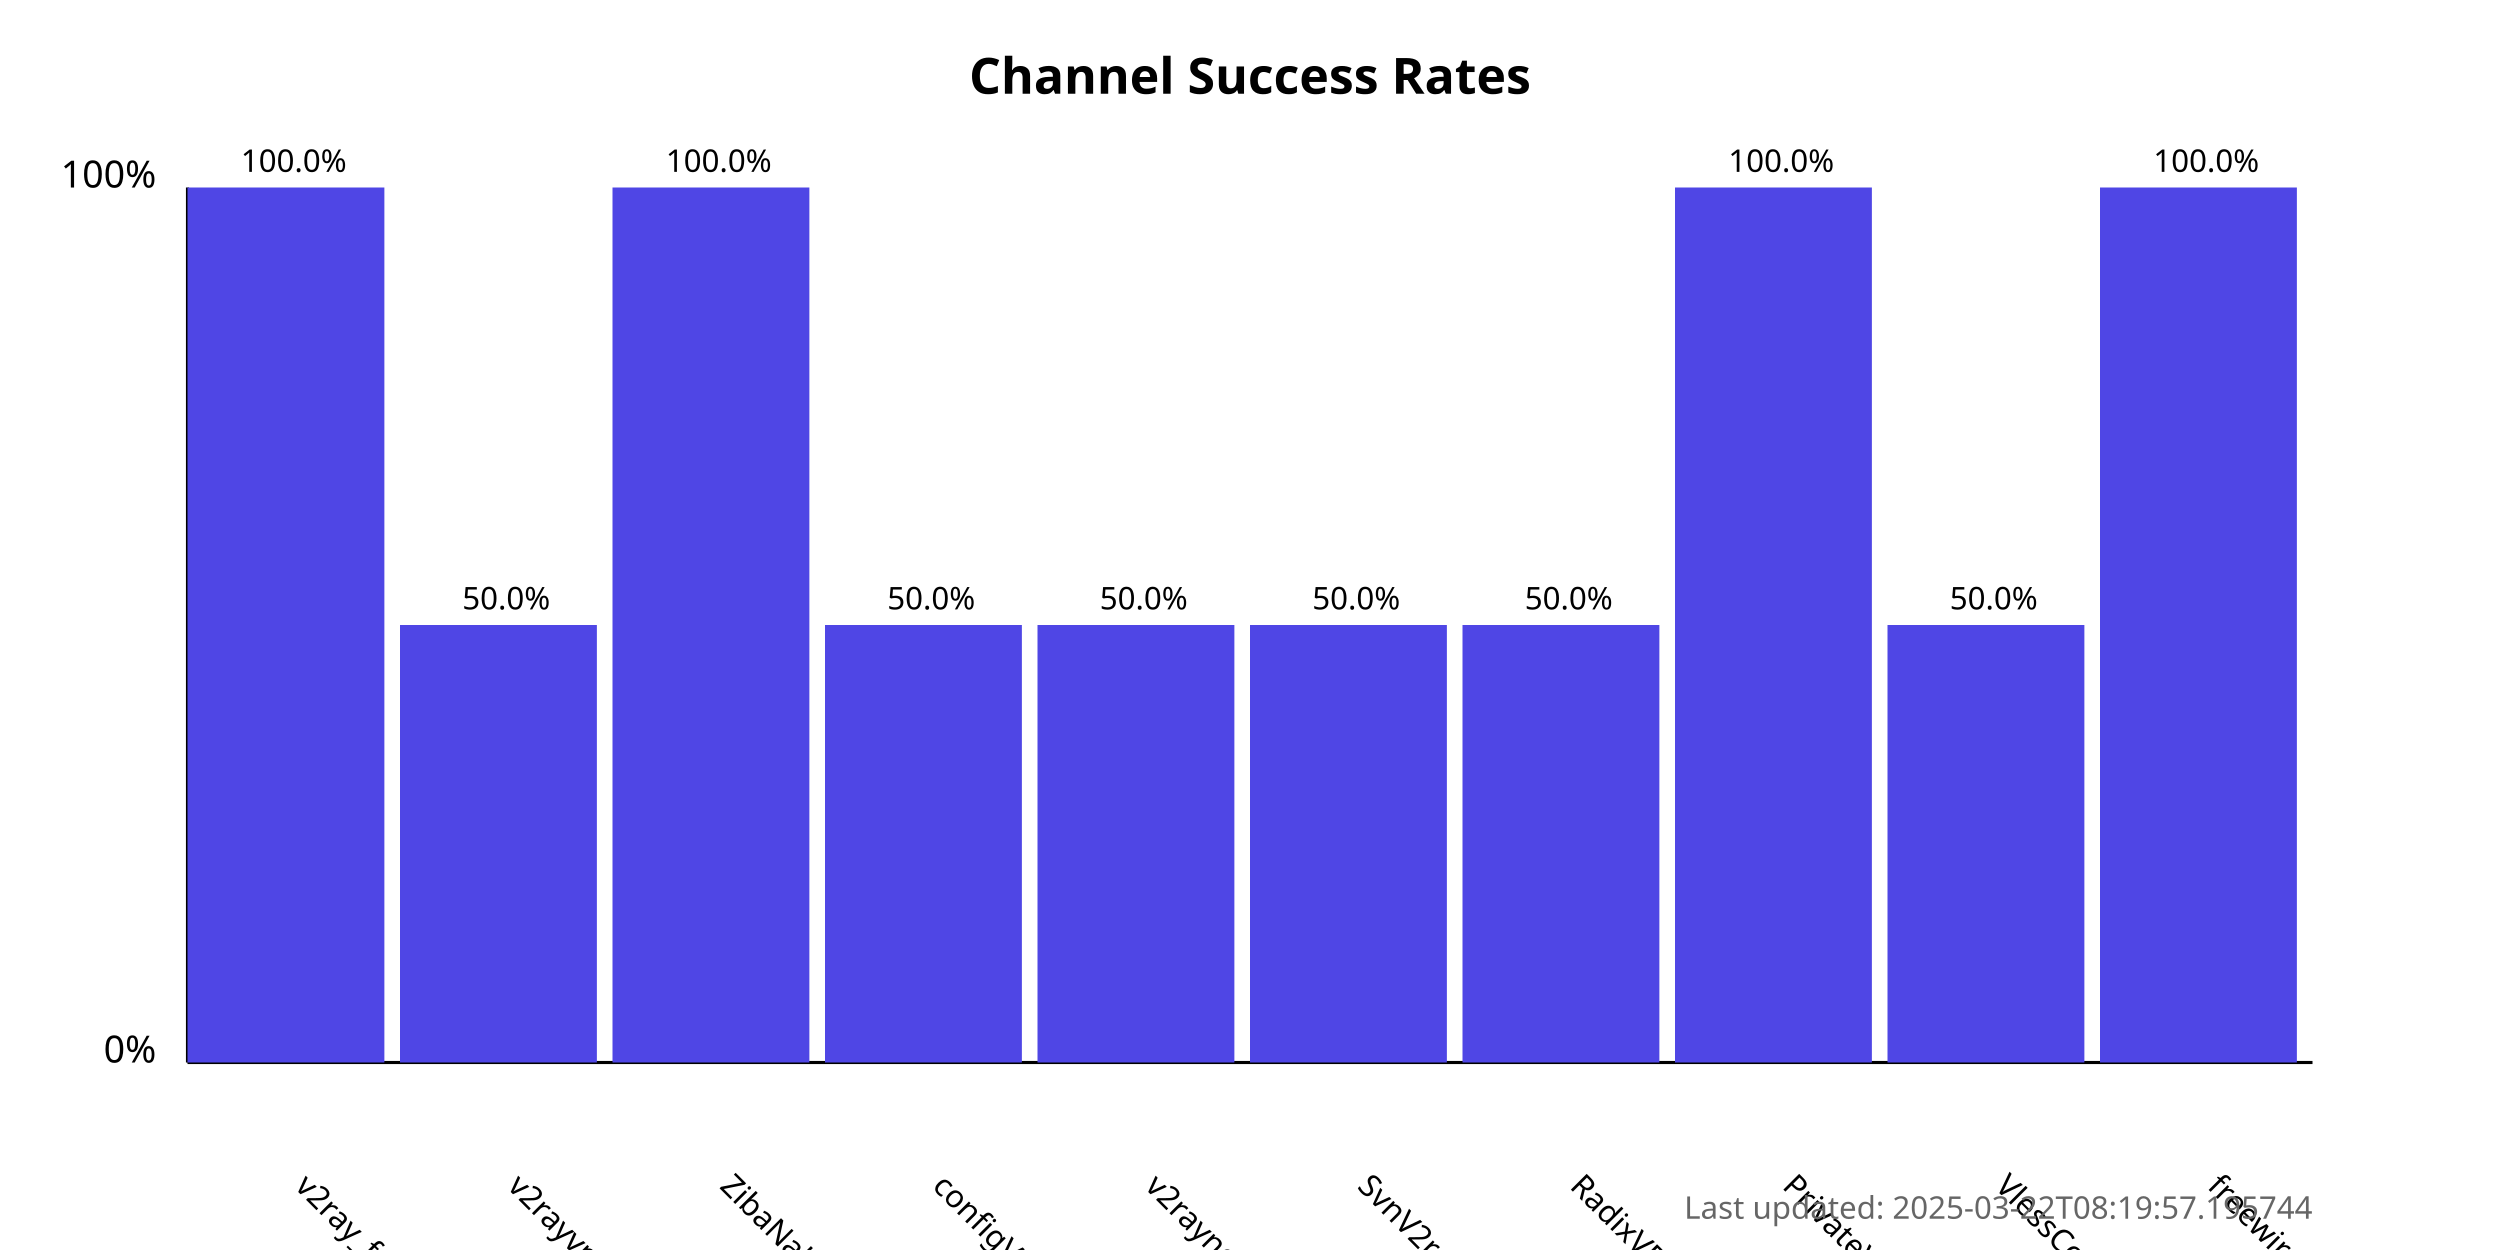
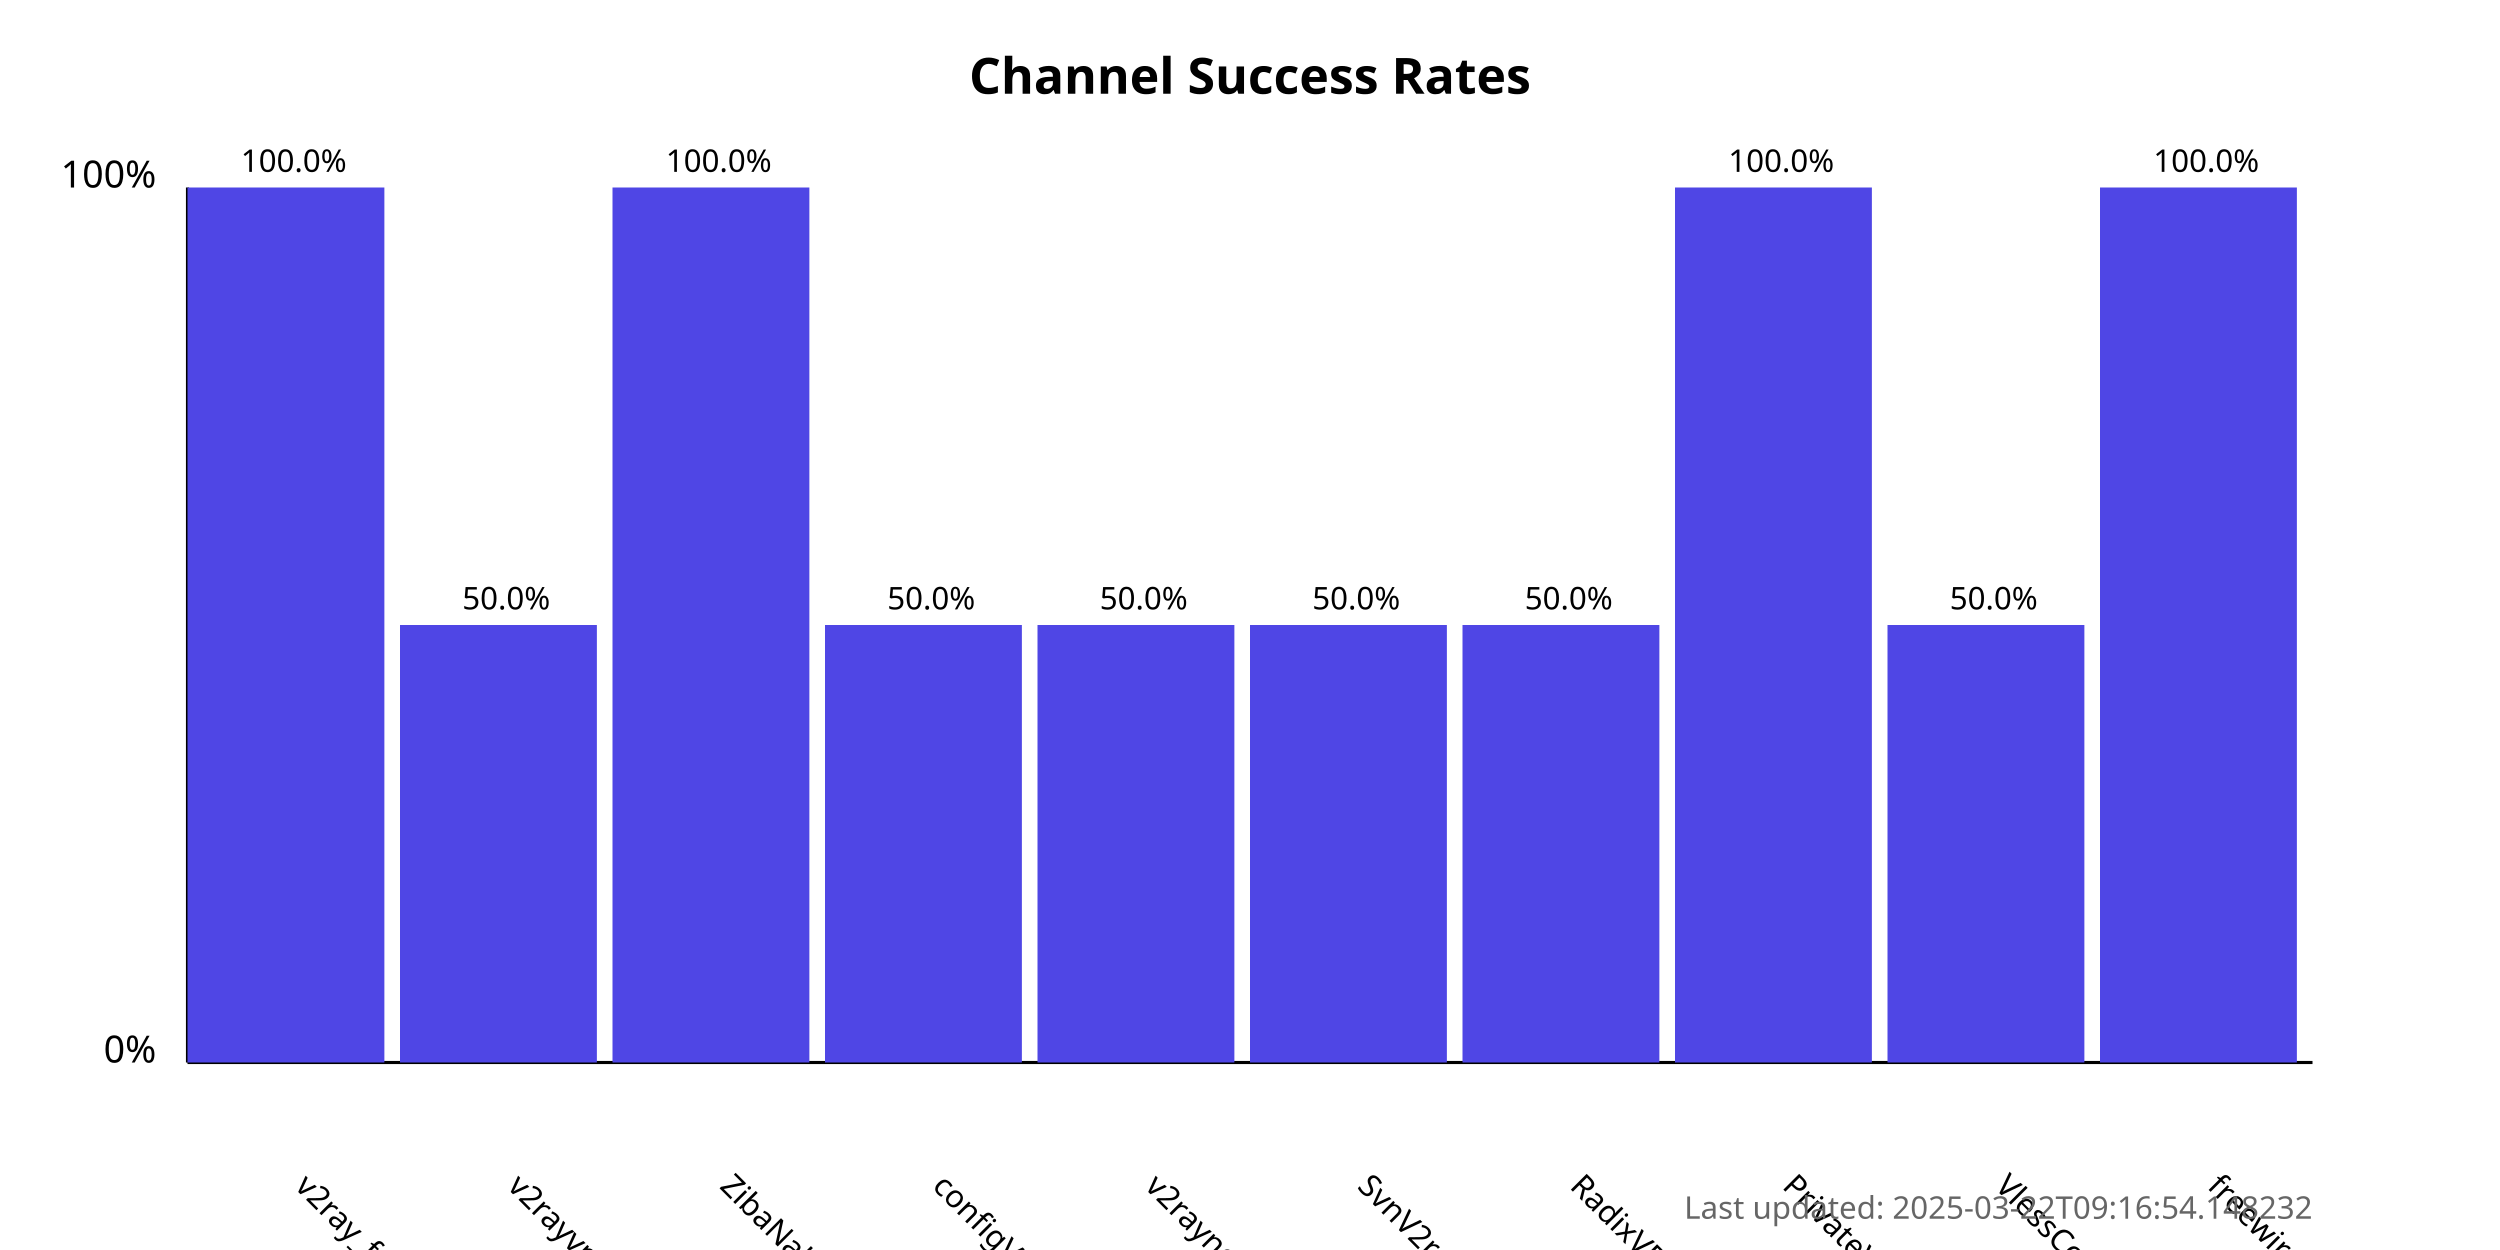
<svg xmlns="http://www.w3.org/2000/svg" width="800" height="400">
  <style>
            .chart-title { font: bold 16px sans-serif; }
            .axis-label { font: 12px sans-serif; }
            .tick-label { font: 10px sans-serif; }
            .bar { fill: #4f46e5; }
            .bar:hover { fill: #6366f1; }
            .timestamp { font: 10px sans-serif; fill: #666; }
        </style>
  <text x="400.0" y="30" text-anchor="middle" class="chart-title">
            Channel Success Rates
        </text>
  <line x1="60" y1="340" x2="60" y2="60" stroke="black" stroke-width="1" />
  <line x1="60" y1="340" x2="740" y2="340" stroke="black" stroke-width="1" />
  <text x="50" y="340" text-anchor="end" class="axis-label">0%</text>
  <text x="50" y="60" text-anchor="end" class="axis-label">100%</text>
  <g>
    <rect x="60" y="60.0" width="63.0" height="280.0" class="bar" />
    <text x="94.0" y="380" transform="rotate(45, 94.0, 380)" text-anchor="start" class="tick-label">
                v2ray_free_conf
            </text>
    <text x="94.0" y="55.0" text-anchor="middle" class="tick-label">
                100.0%
            </text>
  </g>
  <g>
    <rect x="128.0" y="200.0" width="63.0" height="140.0" class="bar" />
    <text x="162.0" y="380" transform="rotate(45, 162.0, 380)" text-anchor="start" class="tick-label">
                v2rayvpno
            </text>
    <text x="162.0" y="195.0" text-anchor="middle" class="tick-label">
                50.0%
            </text>
  </g>
  <g>
    <rect x="196.0" y="60.0" width="63.0" height="280.0" class="bar" />
    <text x="230.0" y="380" transform="rotate(45, 230.0, 380)" text-anchor="start" class="tick-label">
                ZibaNabz
            </text>
    <text x="230.0" y="55.0" text-anchor="middle" class="tick-label">
                100.0%
            </text>
  </g>
  <g>
    <rect x="264.0" y="200.0" width="63.0" height="140.0" class="bar" />
    <text x="298.0" y="380" transform="rotate(45, 298.0, 380)" text-anchor="start" class="tick-label">
                configV2rayForFree
            </text>
    <text x="298.0" y="195.0" text-anchor="middle" class="tick-label">
                50.0%
            </text>
  </g>
  <g>
    <rect x="332.0" y="200.0" width="63.0" height="140.0" class="bar" />
    <text x="366.0" y="380" transform="rotate(45, 366.0, 380)" text-anchor="start" class="tick-label">
                v2rayngvpn
            </text>
    <text x="366.0" y="195.0" text-anchor="middle" class="tick-label">
                50.0%
            </text>
  </g>
  <g>
    <rect x="400.0" y="200.0" width="63.0" height="140.0" class="bar" />
    <text x="434.0" y="380" transform="rotate(45, 434.0, 380)" text-anchor="start" class="tick-label">
                SvnV2ray
            </text>
    <text x="434.0" y="195.0" text-anchor="middle" class="tick-label">
                50.0%
            </text>
  </g>
  <g>
    <rect x="468.0" y="200.0" width="63.0" height="140.0" class="bar" />
    <text x="502.0" y="380" transform="rotate(45, 502.0, 380)" text-anchor="start" class="tick-label">
                RadixVPN
            </text>
    <text x="502.0" y="195.0" text-anchor="middle" class="tick-label">
                50.0%
            </text>
  </g>
  <g>
    <rect x="536.0" y="60.0" width="63.0" height="280.0" class="bar" />
    <text x="570.0" y="380" transform="rotate(45, 570.0, 380)" text-anchor="start" class="tick-label">
                PrivateVPNs
            </text>
    <text x="570.0" y="55.0" text-anchor="middle" class="tick-label">
                100.0%
            </text>
  </g>
  <g>
    <rect x="604.0" y="200.0" width="63.0" height="140.0" class="bar" />
    <text x="638.0" y="380" transform="rotate(45, 638.0, 380)" text-anchor="start" class="tick-label">
                VlessConfig
            </text>
    <text x="638.0" y="195.0" text-anchor="middle" class="tick-label">
                50.0%
            </text>
  </g>
  <g>
    <rect x="672.0" y="60.0" width="63.0" height="280.0" class="bar" />
    <text x="706.0" y="380" transform="rotate(45, 706.0, 380)" text-anchor="start" class="tick-label">
                freewireguard
            </text>
    <text x="706.0" y="55.0" text-anchor="middle" class="tick-label">
                100.0%
            </text>
  </g>
  <text x="740" y="390" text-anchor="end" class="timestamp">
-             Last updated: 2025-03-22T08:19:57.195744
+             Last updated: 2025-03-22T09:16:54.148232
        </text>
</svg>
